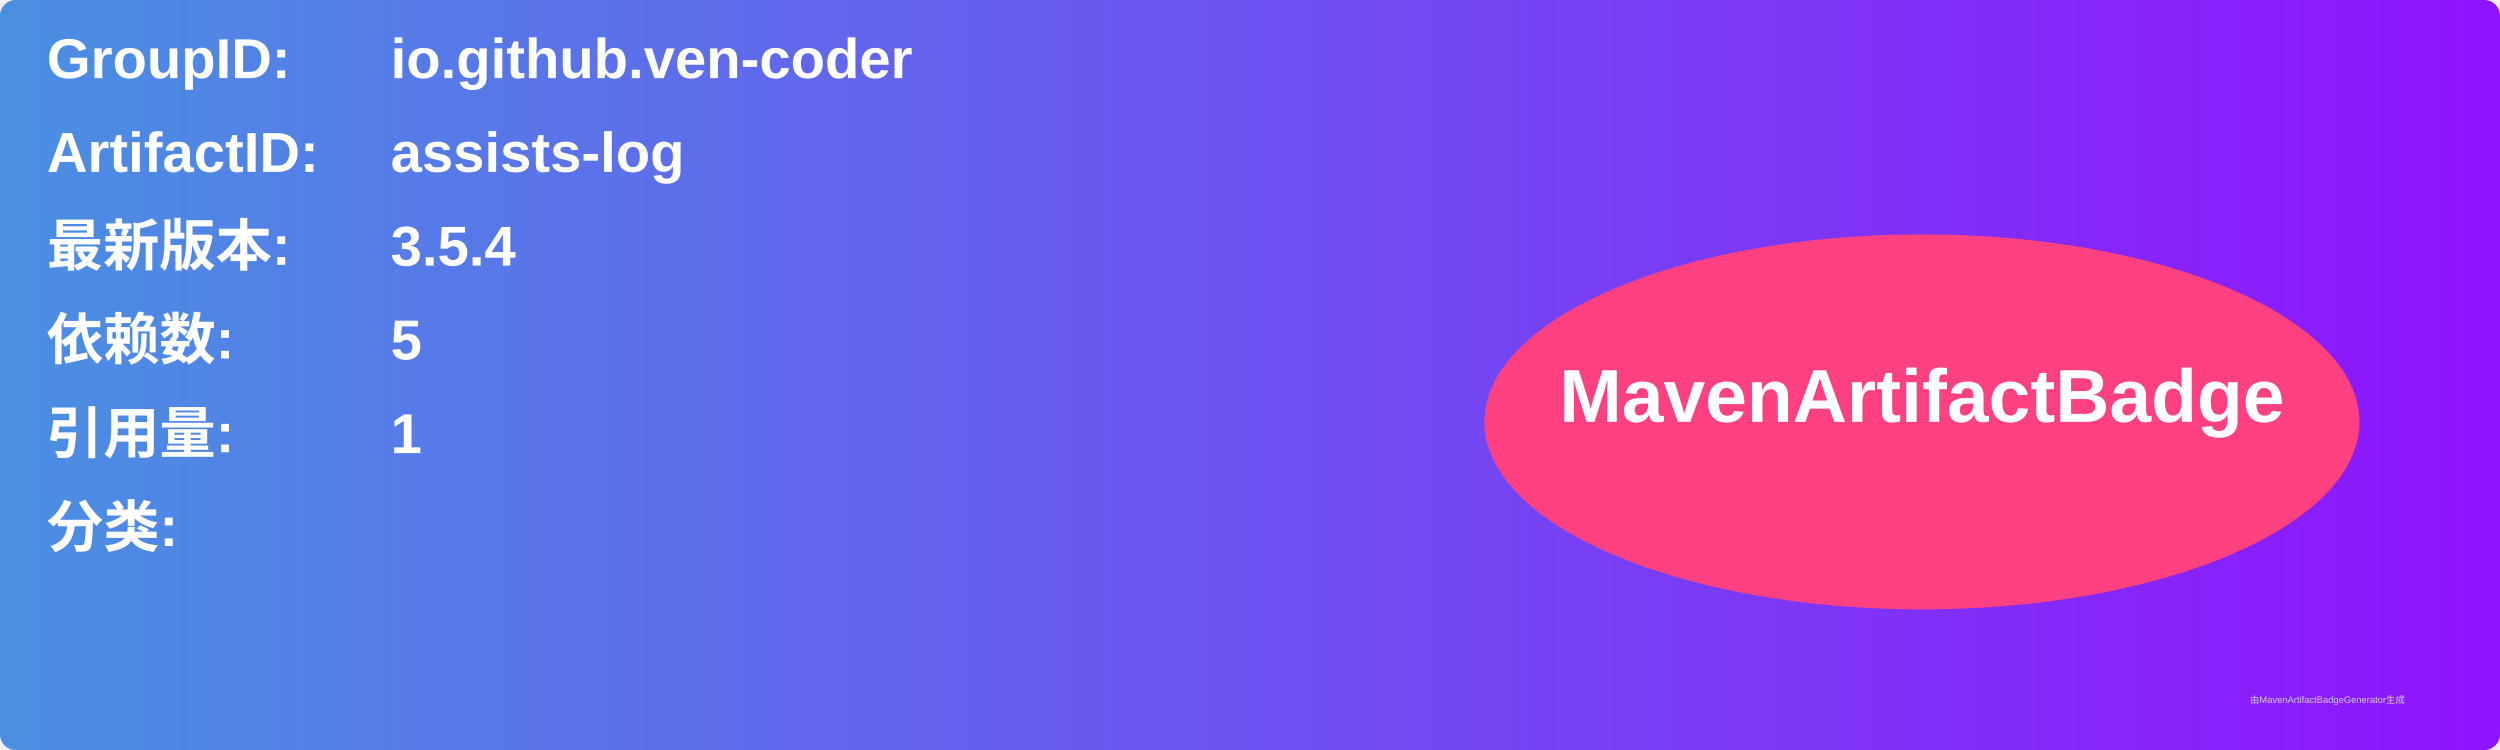
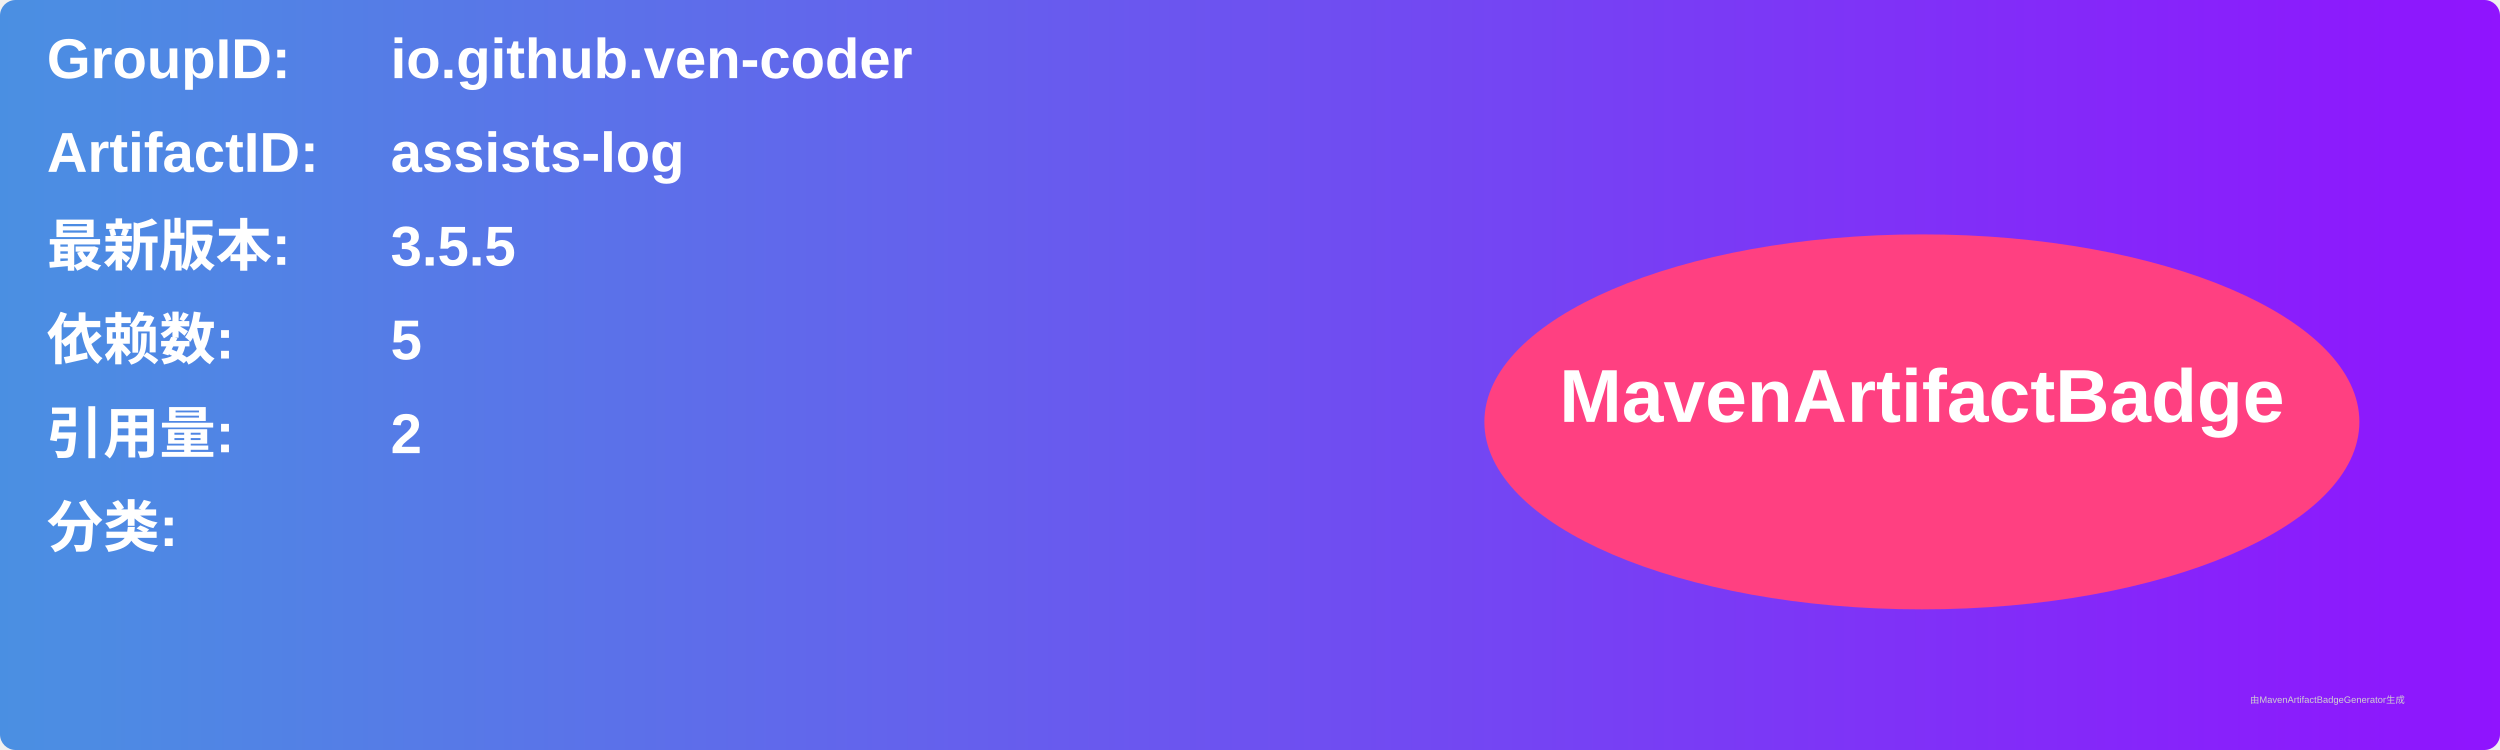
<svg xmlns="http://www.w3.org/2000/svg" width="800" height="240" viewBox="0 0 800 240">
  <linearGradient id="grad" x1="0%" y1="0%" x2="100%" y2="0%">
    <stop offset="0%" stop-color="#4a90e2" />
    <stop offset="100%" stop-color="#9013fe" />
  </linearGradient>
  <rect width="100%" height="100%" rx="5" ry="5" fill="url(#grad)" />
  <g transform="translate(15, 15)">
    <text x="0" y="10" font-family="Arial" font-size="18" fill="white" font-weight="bold" width="260">GroupID:</text>
    <text x="110" y="10" font-family="Arial" font-size="18" fill="white" font-weight="bold" width="460">io.github.ven-coder</text>
    <text x="0" y="40" font-family="Arial" font-size="18" fill="white" font-weight="bold" width="260">ArtifactID:</text>
    <text x="110" y="40" font-family="Arial" font-size="18" fill="white" font-weight="bold" width="460">assists-log</text>
    <text x="0" y="70" font-family="Arial" font-size="18" fill="white" font-weight="bold">最新版本:</text>
    <text x="110" y="70" font-family="Arial" font-size="18" fill="white" font-weight="bold">
-       <tspan font-weight="bold">3.5.4</tspan>
+       <tspan font-weight="bold">3.5.5</tspan>
    </text>
    <text x="0" y="100" font-family="Arial" font-size="18" fill="white" font-weight="bold">依赖数: </text>
    <text x="110" y="100" font-family="Arial" font-size="18" fill="white">
      <tspan font-weight="bold">5</tspan>
    </text>
    <text x="0" y="130" font-family="Arial" font-size="18" fill="white" font-weight="bold">引用量: </text>
    <text x="110" y="130" font-family="Arial" font-size="18" fill="white">
-       <tspan font-weight="bold">1</tspan>
+       <tspan font-weight="bold">2</tspan>
    </text>
    <text x="0" y="160" font-family="Arial" font-size="18" fill="white" font-weight="bold">分类:</text>
    <text x="10" y="190" font-family="Arial" font-size="10" fill="white">
      <tspan font-weight="bold" />
    </text>
    <ellipse cx="600" cy="120" rx="140" ry="60" fill="#ff4081" />
    <text x="600" y="120" text-anchor="middle" font-family="Arial" font-size="24" fill="white" font-weight="bold">MavenArtifactBadge</text>
  </g>
  <text x="720" y="225" font-family="Arial" font-size="3" fill="#d0d0d0">由MavenArtifactBadgeGenerator生成</text>
</svg>
